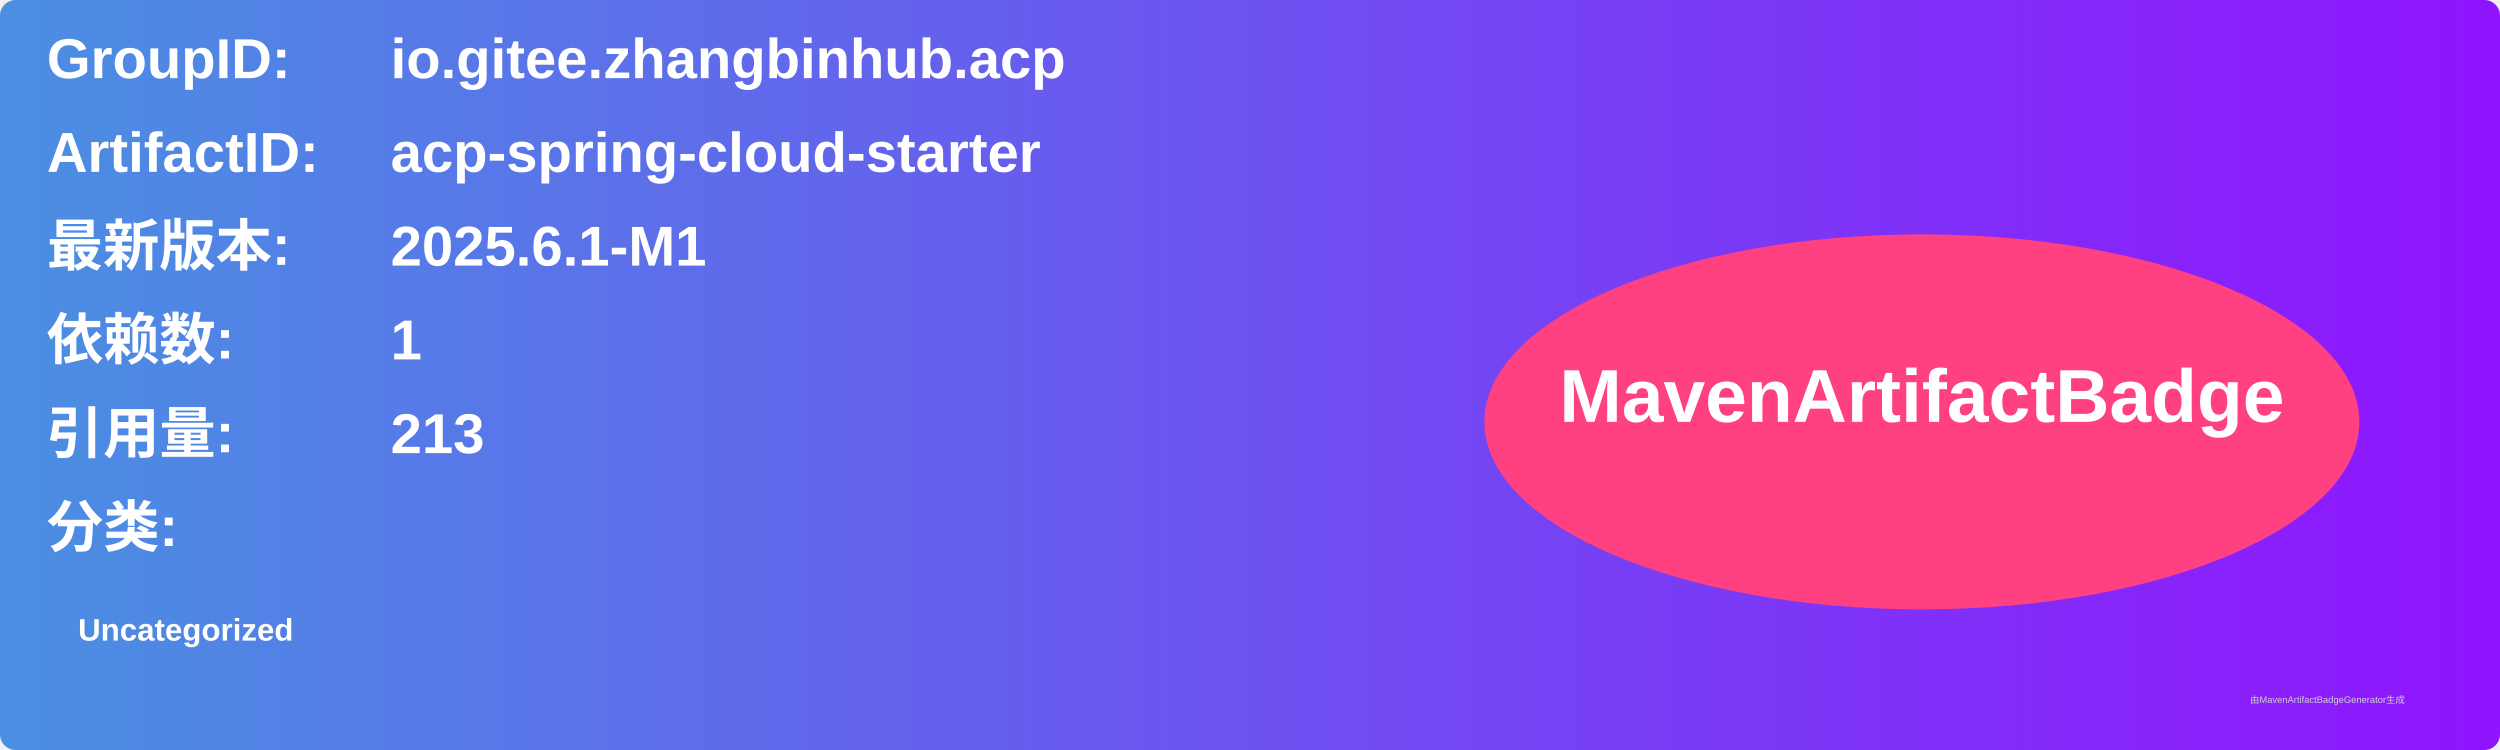
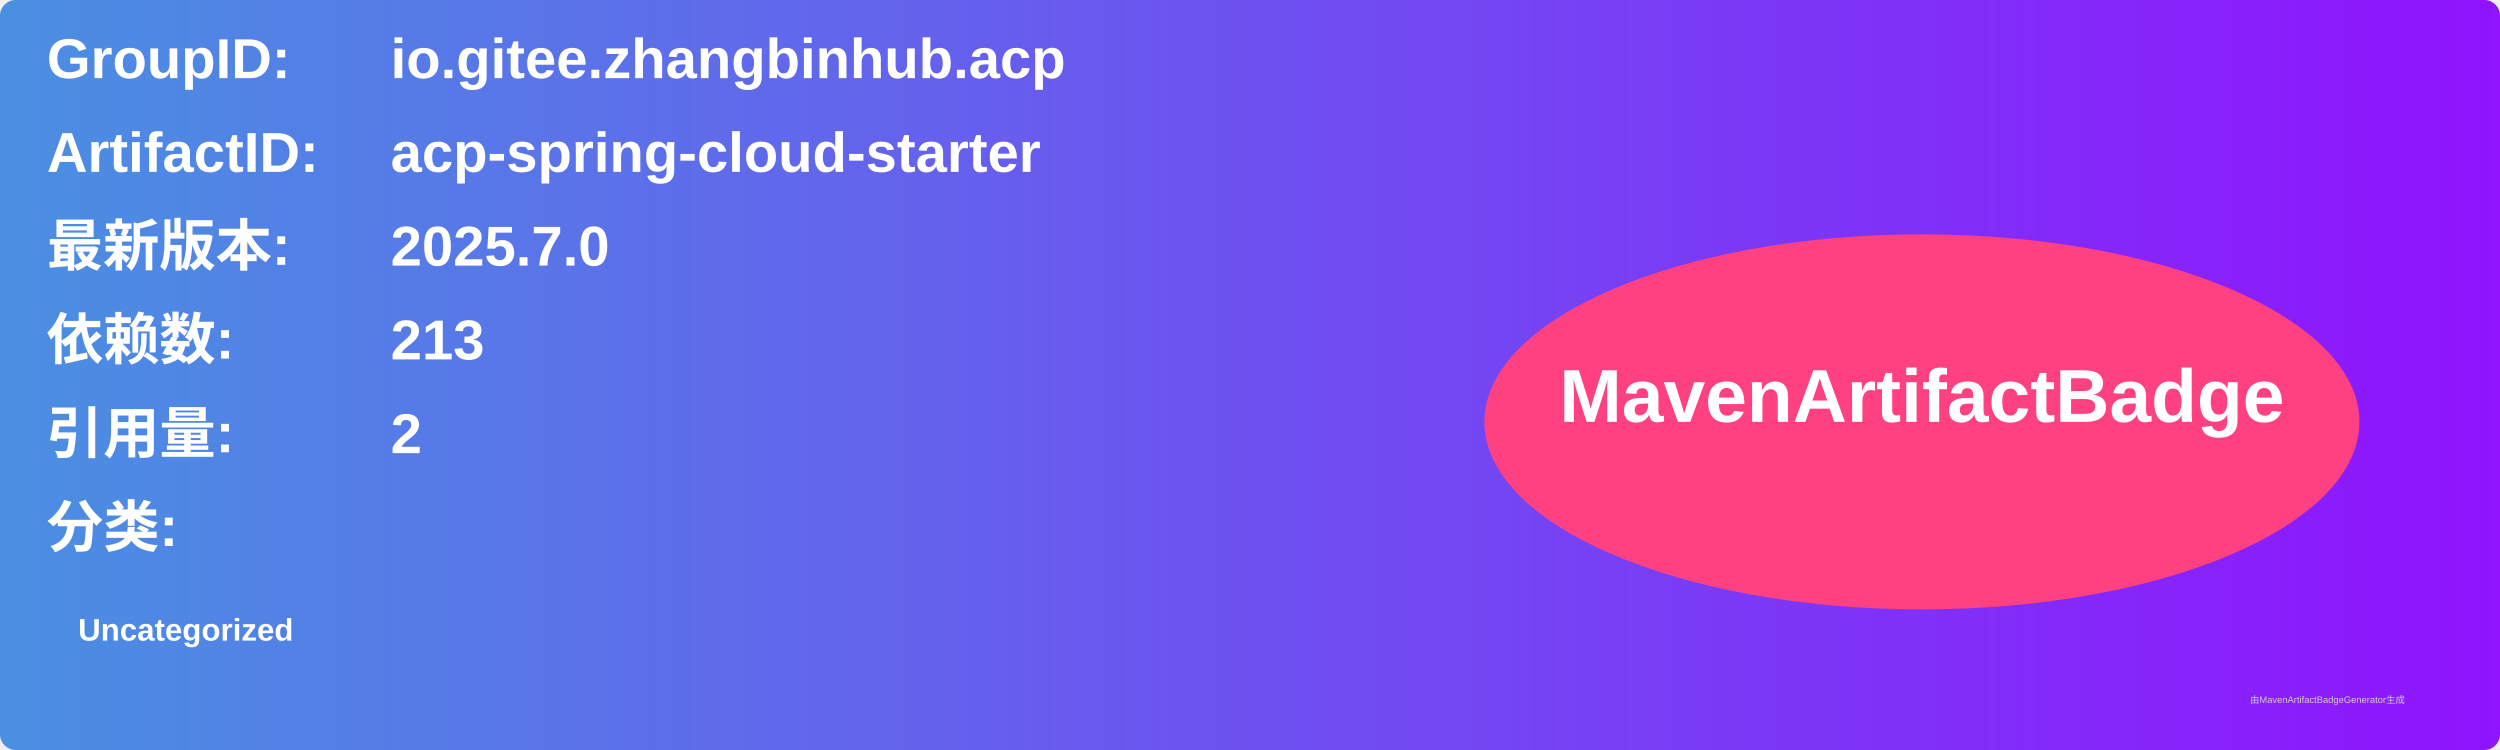
<svg xmlns="http://www.w3.org/2000/svg" width="800" height="240" viewBox="0 0 800 240">
  <linearGradient id="grad" x1="0%" y1="0%" x2="100%" y2="0%">
    <stop offset="0%" stop-color="#4a90e2" />
    <stop offset="100%" stop-color="#9013fe" />
  </linearGradient>
  <rect width="100%" height="100%" rx="5" ry="5" fill="url(#grad)" />
  <g transform="translate(15, 15)">
    <text x="0" y="10" font-family="Arial" font-size="18" fill="white" font-weight="bold" width="260">GroupID:</text>
    <text x="110" y="10" font-family="Arial" font-size="18" fill="white" font-weight="bold" width="460">io.gitee.zhangbinhub.acp</text>
    <text x="0" y="40" font-family="Arial" font-size="18" fill="white" font-weight="bold" width="260">ArtifactID:</text>
    <text x="110" y="40" font-family="Arial" font-size="18" fill="white" font-weight="bold" width="460">acp-spring-cloud-starter</text>
    <text x="0" y="70" font-family="Arial" font-size="18" fill="white" font-weight="bold">最新版本:</text>
    <text x="110" y="70" font-family="Arial" font-size="18" fill="white" font-weight="bold">
-       <tspan font-weight="bold">2025.6.1-M1</tspan>
+       <tspan font-weight="bold">2025.7.0</tspan>
    </text>
    <text x="0" y="100" font-family="Arial" font-size="18" fill="white" font-weight="bold">依赖数: </text>
    <text x="110" y="100" font-family="Arial" font-size="18" fill="white">
-       <tspan font-weight="bold">1</tspan>
+       <tspan font-weight="bold">213</tspan>
    </text>
    <text x="0" y="130" font-family="Arial" font-size="18" fill="white" font-weight="bold">引用量: </text>
    <text x="110" y="130" font-family="Arial" font-size="18" fill="white">
-       <tspan font-weight="bold">213</tspan>
+       <tspan font-weight="bold">2</tspan>
    </text>
    <text x="0" y="160" font-family="Arial" font-size="18" fill="white" font-weight="bold">分类:</text>
    <text x="10" y="190" font-family="Arial" font-size="10" fill="white">
      <tspan font-weight="bold">Uncategorized</tspan>
    </text>
    <ellipse cx="600" cy="120" rx="140" ry="60" fill="#ff4081" />
    <text x="600" y="120" text-anchor="middle" font-family="Arial" font-size="24" fill="white" font-weight="bold">MavenArtifactBadge</text>
  </g>
  <text x="720" y="225" font-family="Arial" font-size="3" fill="#d0d0d0">由MavenArtifactBadgeGenerator生成</text>
</svg>
